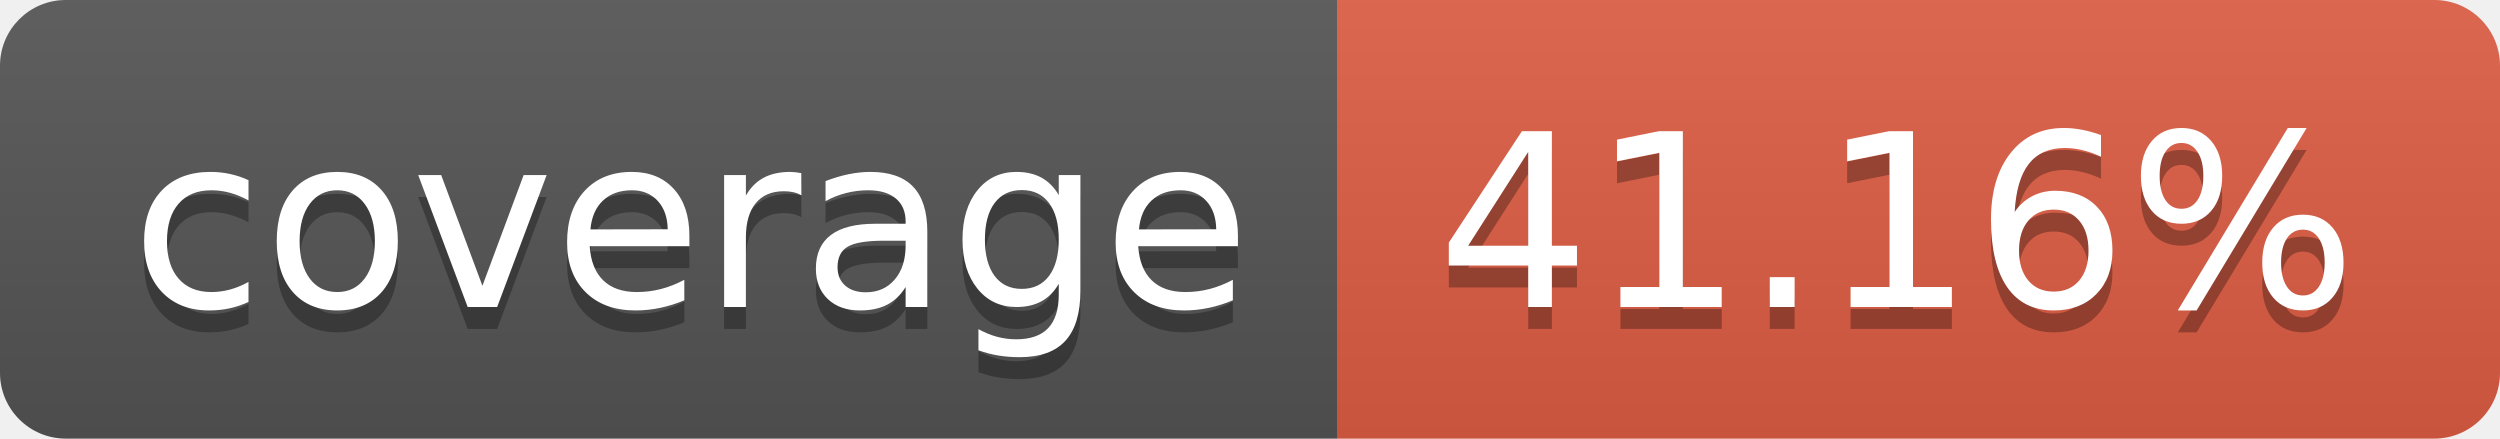
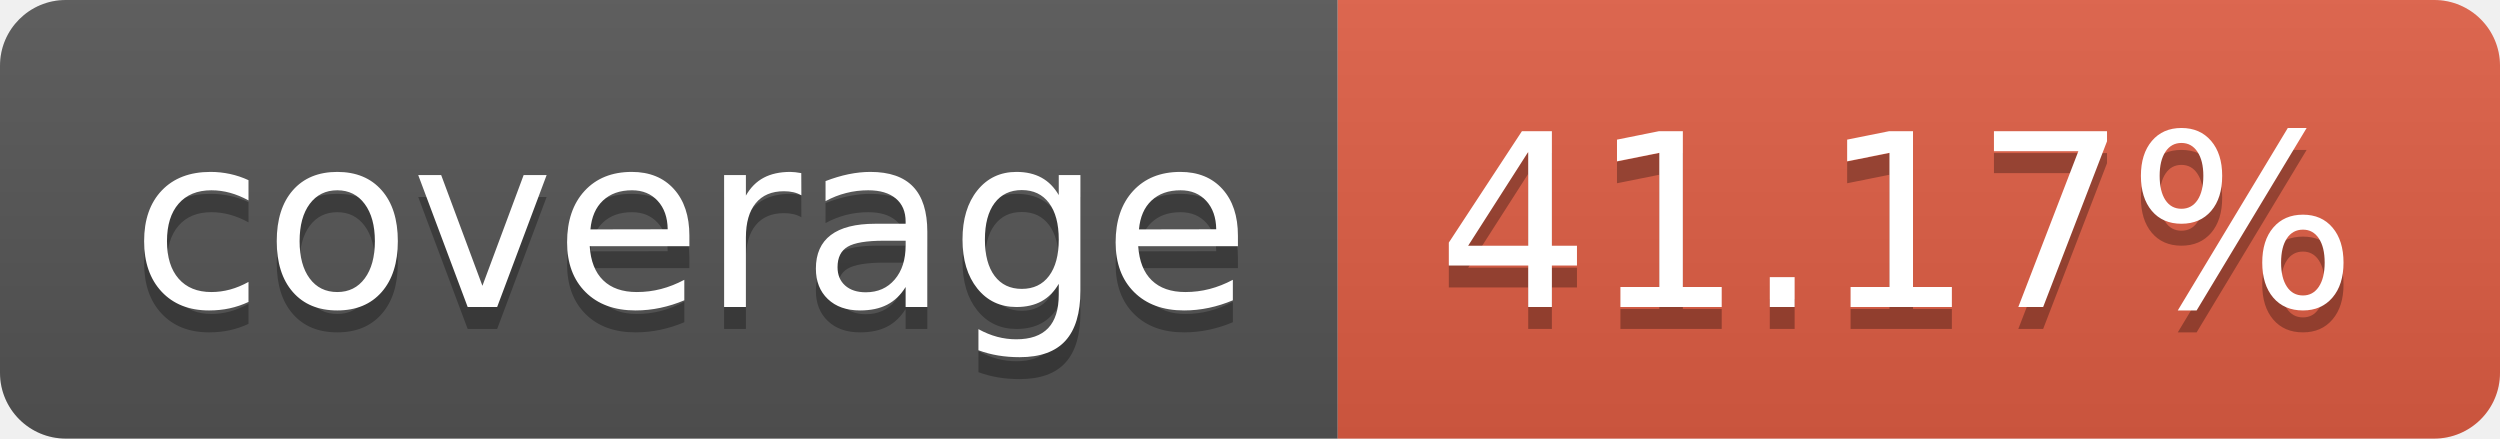
- <svg xmlns="http://www.w3.org/2000/svg" width="114" height="20" role="img" aria-label="coverage: 41.16%">
+ <svg xmlns="http://www.w3.org/2000/svg" width="114" height="20" role="img" aria-label="coverage: 41.17%">
  <linearGradient id="s" x2="0" y2="100%">
    <stop offset="0" stop-color="#bbb" stop-opacity=".1" />
    <stop offset="1" stop-opacity=".1" />
  </linearGradient>
  <clipPath id="r">
    <rect width="114" height="20" rx="3" fill="#fff" />
  </clipPath>
  <g clip-path="url(#r)">
    <rect width="61" height="20" fill="#555" />
    <rect x="61" width="53" height="20" fill="#e05d44" />
    <rect width="114" height="20" fill="url(#s)" />
  </g>
  <g fill="#fff" text-anchor="middle" font-family="Verdana,Geneva,DejaVu Sans,sans-serif" text-rendering="geometricPrecision" font-size="110">
    <text aria-hidden="true" x="315" y="150" fill="#010101" fill-opacity=".3" transform="scale(.1)" textLength="510">coverage</text>
    <text x="315" y="140" transform="scale(.1)" fill="#fff" textLength="510">coverage</text>
-     <text aria-hidden="true" x="865" y="150" fill="#010101" fill-opacity=".3" transform="scale(.1)" textLength="430">41.16%</text>
-     <text x="865" y="140" transform="scale(.1)" fill="#fff" textLength="430">41.16%</text>
+     <text aria-hidden="true" x="865" y="150" fill="#010101" fill-opacity=".3" transform="scale(.1)" textLength="430">41.17%</text>
+     <text x="865" y="140" transform="scale(.1)" fill="#fff" textLength="430">41.17%</text>
  </g>
</svg>
